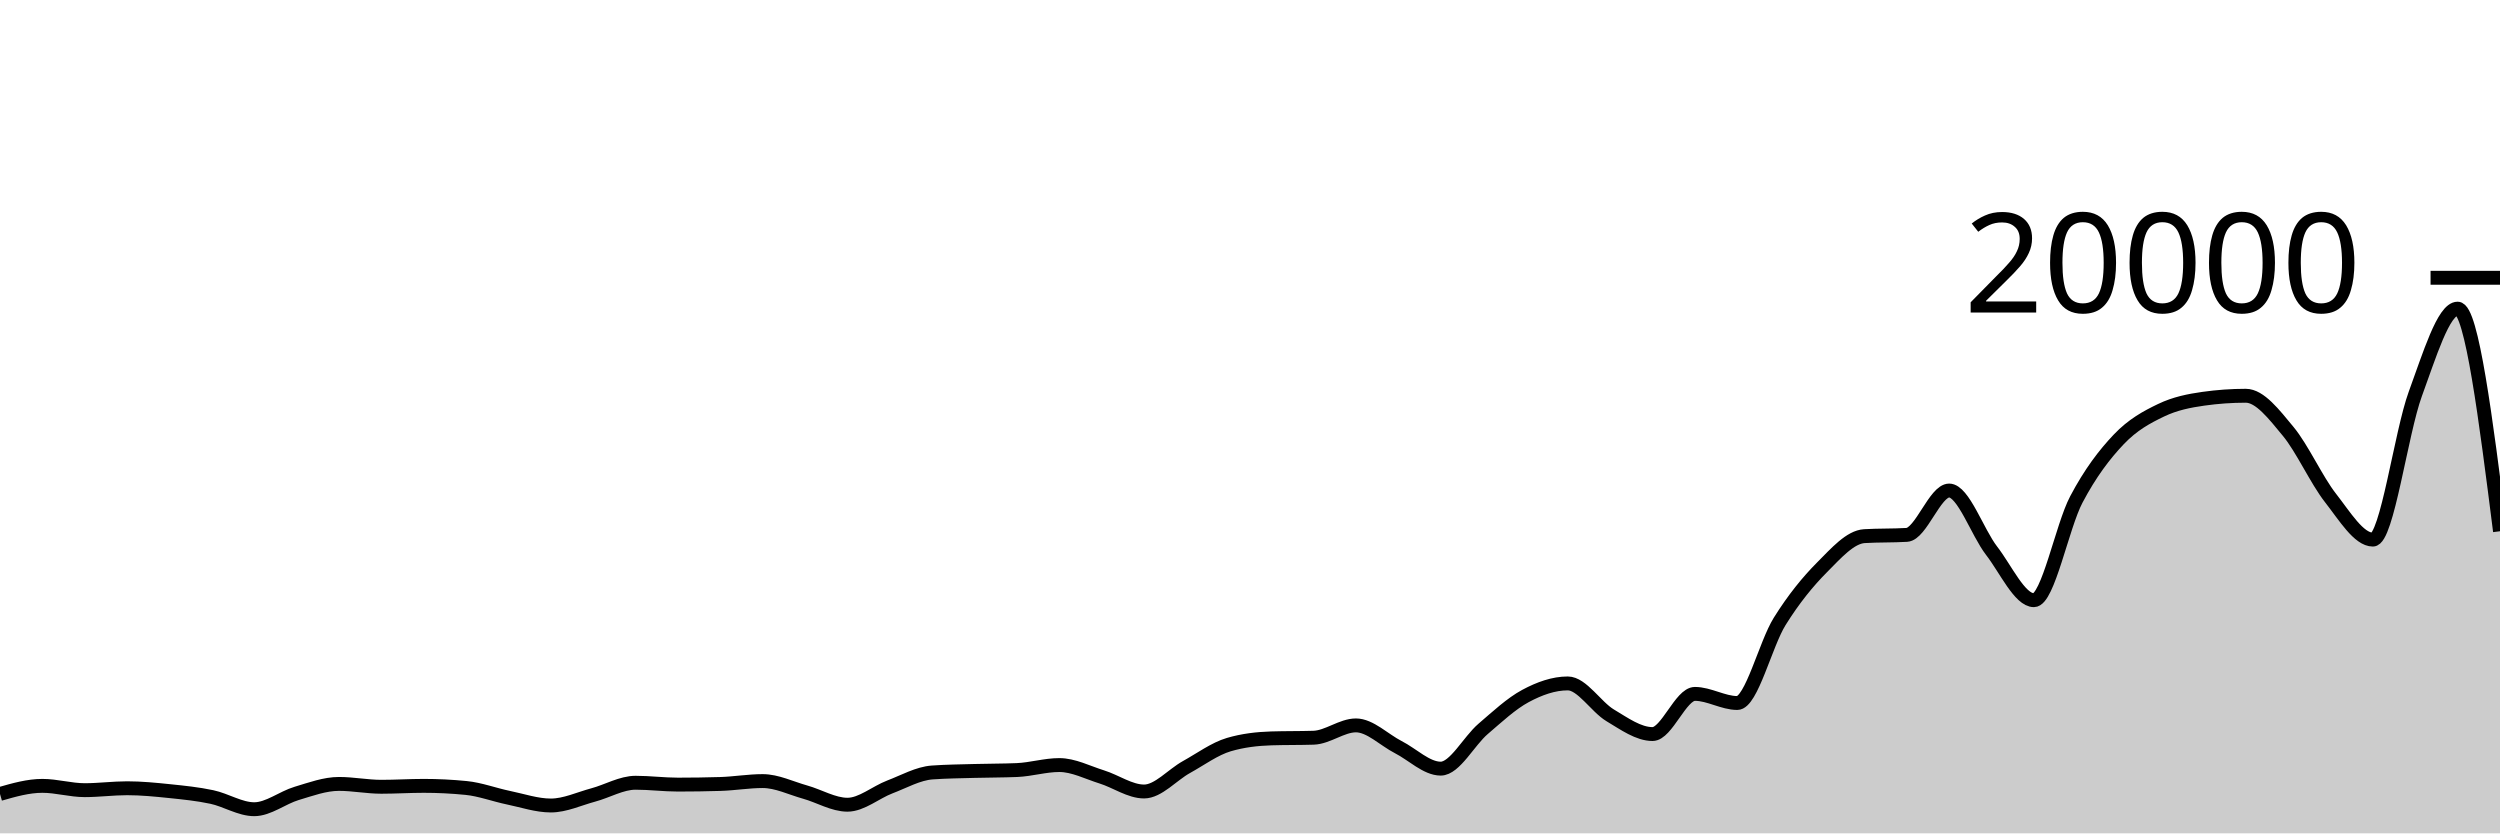
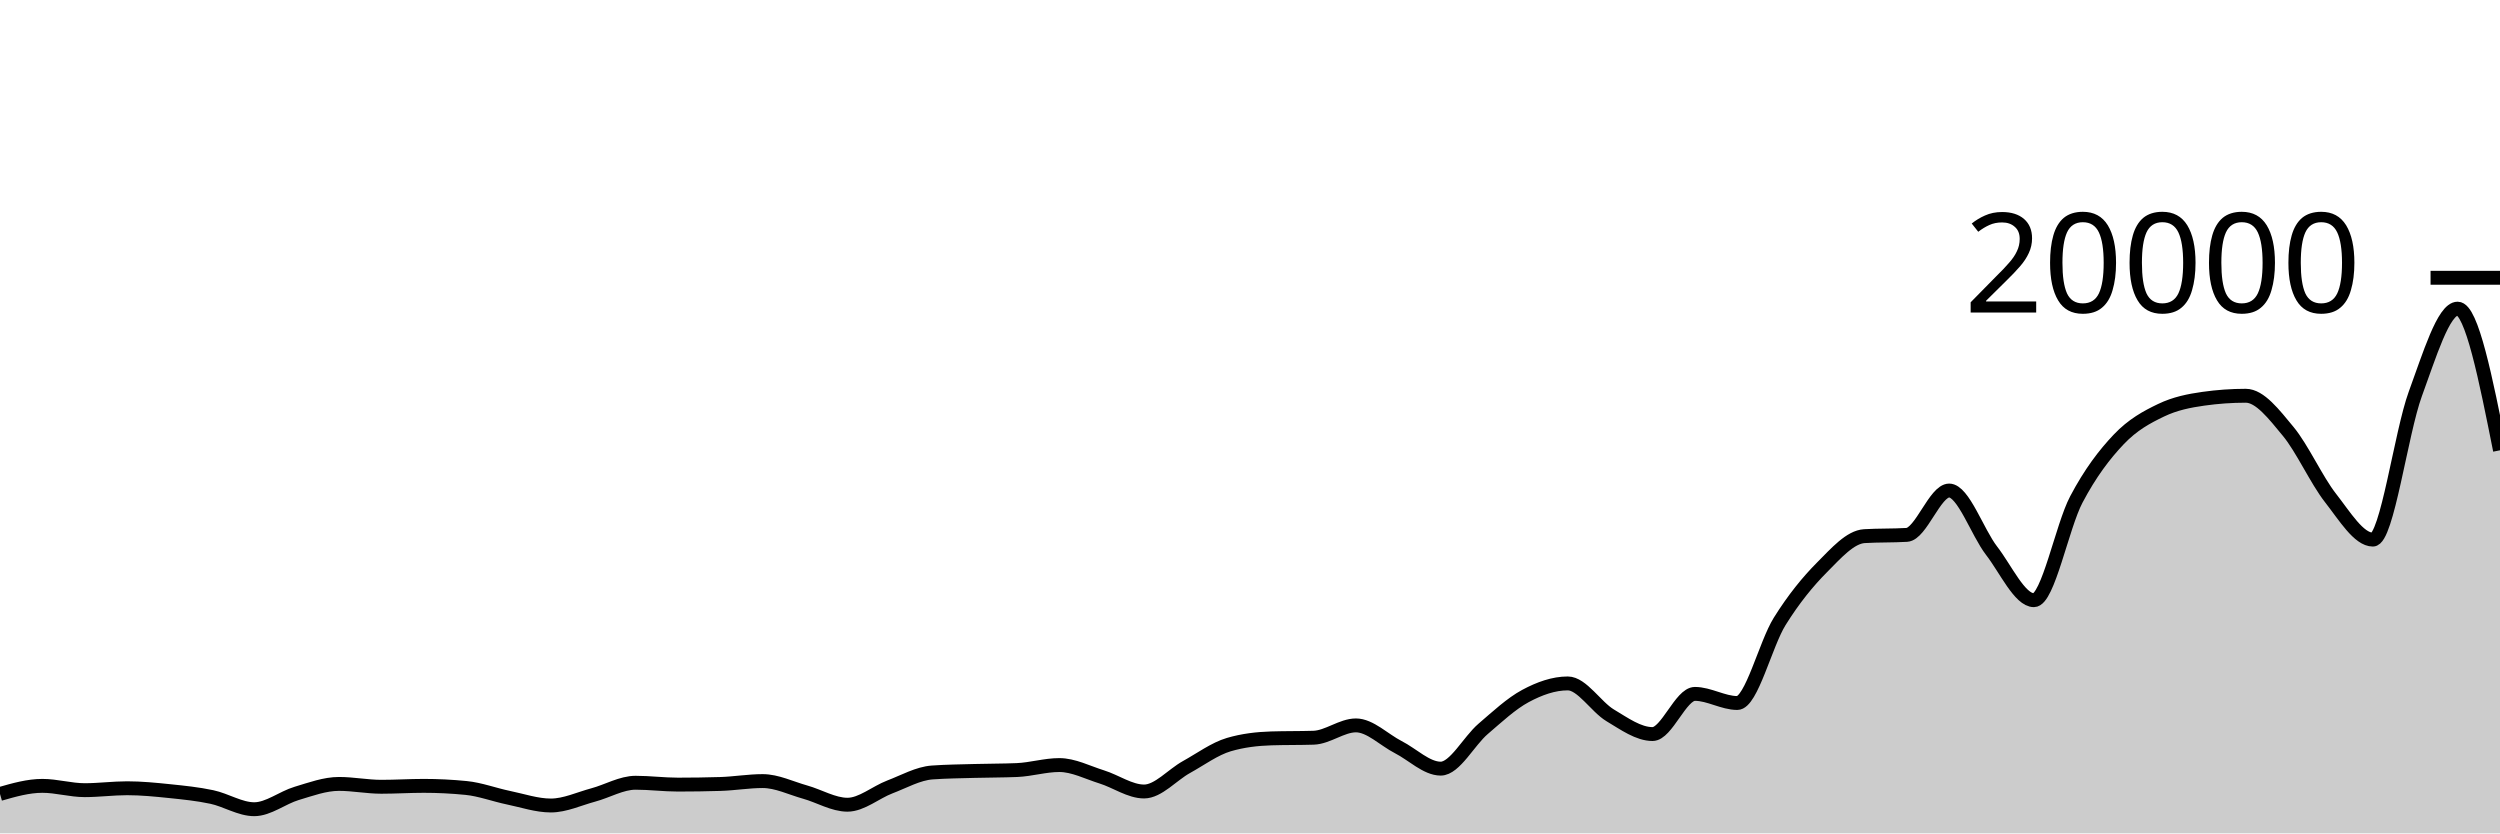
<svg xmlns="http://www.w3.org/2000/svg" viewBox="0 0 180 60">
  <g transform="translate(0,20)">
-     <path class="area" fill="rgba(0, 0, 0, 0.2)" d="M0,37.164C1.017,36.873,2.034,36.582,3.051,36.582C4.068,36.582,5.085,36.892,6.102,36.892C7.119,36.892,8.136,36.754,9.153,36.754C10.169,36.754,11.186,36.855,12.203,36.96C13.22,37.065,14.237,37.167,15.254,37.384C16.271,37.601,17.288,38.264,18.305,38.264C19.322,38.264,20.339,37.43,21.356,37.126C22.373,36.822,23.39,36.442,24.407,36.442C25.424,36.442,26.441,36.648,27.458,36.648C28.475,36.648,29.492,36.582,30.508,36.582C31.525,36.582,32.542,36.633,33.559,36.734C34.576,36.835,35.593,37.224,36.61,37.434C37.627,37.644,38.644,37.996,39.661,37.996C40.678,37.996,41.695,37.511,42.712,37.238C43.729,36.965,44.746,36.358,45.763,36.358C46.78,36.358,47.797,36.492,48.814,36.492C49.831,36.492,50.847,36.477,51.864,36.446C52.881,36.415,53.898,36.238,54.915,36.238C55.932,36.238,56.949,36.746,57.966,37.03C58.983,37.314,60,37.94,61.017,37.94C62.034,37.94,63.051,37.047,64.068,36.66C65.085,36.273,66.102,35.691,67.119,35.618C68.136,35.545,69.153,35.537,70.169,35.508C71.186,35.479,72.203,35.487,73.22,35.444C74.237,35.401,75.254,35.084,76.271,35.084C77.288,35.084,78.305,35.619,79.322,35.936C80.339,36.253,81.356,36.988,82.373,36.988C83.39,36.988,84.407,35.791,85.424,35.228C86.441,34.665,87.458,33.911,88.475,33.612C89.492,33.313,90.508,33.196,91.525,33.164C92.542,33.132,93.559,33.148,94.576,33.116C95.593,33.084,96.61,32.228,97.627,32.228C98.644,32.228,99.661,33.275,100.678,33.794C101.695,34.313,102.712,35.342,103.729,35.342C104.746,35.342,105.763,33.355,106.78,32.484C107.797,31.613,108.814,30.66,109.831,30.114C110.847,29.568,111.864,29.206,112.881,29.206C113.898,29.206,114.915,30.896,115.932,31.504C116.949,32.112,117.966,32.852,118.983,32.852C120,32.852,121.017,29.96,122.034,29.96C123.051,29.96,124.068,30.616,125.085,30.616C126.102,30.616,127.119,26.37,128.136,24.742C129.153,23.114,130.169,21.871,131.186,20.848C132.203,19.825,133.22,18.662,134.237,18.602C135.254,18.542,136.271,18.572,137.288,18.512C138.305,18.452,139.322,15.318,140.339,15.318C141.356,15.318,142.373,18.33,143.39,19.646C144.407,20.962,145.424,23.214,146.441,23.214C147.458,23.214,148.475,17.898,149.492,15.97C150.508,14.042,151.525,12.716,152.542,11.644C153.559,10.572,154.576,10.029,155.593,9.54C156.61,9.051,157.627,8.854,158.644,8.71C159.661,8.566,160.678,8.494,161.695,8.494C162.712,8.494,163.729,9.829,164.746,11.056C165.763,12.283,166.78,14.555,167.797,15.854C168.814,17.153,169.831,18.852,170.847,18.852C171.864,18.852,172.881,11.148,173.898,8.376C174.915,5.604,175.932,2.222,176.949,2.222C177.966,2.222,178.983,10.236,180,18.25L180,40C178.983,40,177.966,40,176.949,40C175.932,40,174.915,40,173.898,40C172.881,40,171.864,40,170.847,40C169.831,40,168.814,40,167.797,40C166.78,40,165.763,40,164.746,40C163.729,40,162.712,40,161.695,40C160.678,40,159.661,40,158.644,40C157.627,40,156.61,40,155.593,40C154.576,40,153.559,40,152.542,40C151.525,40,150.508,40,149.492,40C148.475,40,147.458,40,146.441,40C145.424,40,144.407,40,143.39,40C142.373,40,141.356,40,140.339,40C139.322,40,138.305,40,137.288,40C136.271,40,135.254,40,134.237,40C133.22,40,132.203,40,131.186,40C130.169,40,129.153,40,128.136,40C127.119,40,126.102,40,125.085,40C124.068,40,123.051,40,122.034,40C121.017,40,120,40,118.983,40C117.966,40,116.949,40,115.932,40C114.915,40,113.898,40,112.881,40C111.864,40,110.847,40,109.831,40C108.814,40,107.797,40,106.78,40C105.763,40,104.746,40,103.729,40C102.712,40,101.695,40,100.678,40C99.661,40,98.644,40,97.627,40C96.61,40,95.593,40,94.576,40C93.559,40,92.542,40,91.525,40C90.508,40,89.492,40,88.475,40C87.458,40,86.441,40,85.424,40C84.407,40,83.39,40,82.373,40C81.356,40,80.339,40,79.322,40C78.305,40,77.288,40,76.271,40C75.254,40,74.237,40,73.22,40C72.203,40,71.186,40,70.169,40C69.153,40,68.136,40,67.119,40C66.102,40,65.085,40,64.068,40C63.051,40,62.034,40,61.017,40C60,40,58.983,40,57.966,40C56.949,40,55.932,40,54.915,40C53.898,40,52.881,40,51.864,40C50.847,40,49.831,40,48.814,40C47.797,40,46.78,40,45.763,40C44.746,40,43.729,40,42.712,40C41.695,40,40.678,40,39.661,40C38.644,40,37.627,40,36.61,40C35.593,40,34.576,40,33.559,40C32.542,40,31.525,40,30.508,40C29.492,40,28.475,40,27.458,40C26.441,40,25.424,40,24.407,40C23.39,40,22.373,40,21.356,40C20.339,40,19.322,40,18.305,40C17.288,40,16.271,40,15.254,40C14.237,40,13.22,40,12.203,40C11.186,40,10.169,40,9.153,40C8.136,40,7.119,40,6.102,40C5.085,40,4.068,40,3.051,40C2.034,40,1.017,40,0,40Z" />
-     <path class="line" stroke="black" fill="none" d="M0,37.164C1.017,36.873,2.034,36.582,3.051,36.582C4.068,36.582,5.085,36.892,6.102,36.892C7.119,36.892,8.136,36.754,9.153,36.754C10.169,36.754,11.186,36.855,12.203,36.96C13.22,37.065,14.237,37.167,15.254,37.384C16.271,37.601,17.288,38.264,18.305,38.264C19.322,38.264,20.339,37.43,21.356,37.126C22.373,36.822,23.39,36.442,24.407,36.442C25.424,36.442,26.441,36.648,27.458,36.648C28.475,36.648,29.492,36.582,30.508,36.582C31.525,36.582,32.542,36.633,33.559,36.734C34.576,36.835,35.593,37.224,36.61,37.434C37.627,37.644,38.644,37.996,39.661,37.996C40.678,37.996,41.695,37.511,42.712,37.238C43.729,36.965,44.746,36.358,45.763,36.358C46.78,36.358,47.797,36.492,48.814,36.492C49.831,36.492,50.847,36.477,51.864,36.446C52.881,36.415,53.898,36.238,54.915,36.238C55.932,36.238,56.949,36.746,57.966,37.03C58.983,37.314,60,37.94,61.017,37.94C62.034,37.94,63.051,37.047,64.068,36.66C65.085,36.273,66.102,35.691,67.119,35.618C68.136,35.545,69.153,35.537,70.169,35.508C71.186,35.479,72.203,35.487,73.22,35.444C74.237,35.401,75.254,35.084,76.271,35.084C77.288,35.084,78.305,35.619,79.322,35.936C80.339,36.253,81.356,36.988,82.373,36.988C83.39,36.988,84.407,35.791,85.424,35.228C86.441,34.665,87.458,33.911,88.475,33.612C89.492,33.313,90.508,33.196,91.525,33.164C92.542,33.132,93.559,33.148,94.576,33.116C95.593,33.084,96.61,32.228,97.627,32.228C98.644,32.228,99.661,33.275,100.678,33.794C101.695,34.313,102.712,35.342,103.729,35.342C104.746,35.342,105.763,33.355,106.78,32.484C107.797,31.613,108.814,30.66,109.831,30.114C110.847,29.568,111.864,29.206,112.881,29.206C113.898,29.206,114.915,30.896,115.932,31.504C116.949,32.112,117.966,32.852,118.983,32.852C120,32.852,121.017,29.96,122.034,29.96C123.051,29.96,124.068,30.616,125.085,30.616C126.102,30.616,127.119,26.37,128.136,24.742C129.153,23.114,130.169,21.871,131.186,20.848C132.203,19.825,133.22,18.662,134.237,18.602C135.254,18.542,136.271,18.572,137.288,18.512C138.305,18.452,139.322,15.318,140.339,15.318C141.356,15.318,142.373,18.33,143.39,19.646C144.407,20.962,145.424,23.214,146.441,23.214C147.458,23.214,148.475,17.898,149.492,15.97C150.508,14.042,151.525,12.716,152.542,11.644C153.559,10.572,154.576,10.029,155.593,9.54C156.61,9.051,157.627,8.854,158.644,8.71C159.661,8.566,160.678,8.494,161.695,8.494C162.712,8.494,163.729,9.829,164.746,11.056C165.763,12.283,166.78,14.555,167.797,15.854C168.814,17.153,169.831,18.852,170.847,18.852C171.864,18.852,172.881,11.148,173.898,8.376C174.915,5.604,175.932,2.222,176.949,2.222C177.966,2.222,178.983,10.236,180,18.25" />
+     <path class="area" fill="rgba(0, 0, 0, 0.2)" d="M0,37.164C1.017,36.873,2.034,36.582,3.051,36.582C4.068,36.582,5.085,36.892,6.102,36.892C7.119,36.892,8.136,36.754,9.153,36.754C10.169,36.754,11.186,36.855,12.203,36.96C13.22,37.065,14.237,37.167,15.254,37.384C16.271,37.601,17.288,38.264,18.305,38.264C19.322,38.264,20.339,37.43,21.356,37.126C22.373,36.822,23.39,36.442,24.407,36.442C25.424,36.442,26.441,36.648,27.458,36.648C28.475,36.648,29.492,36.582,30.508,36.582C31.525,36.582,32.542,36.633,33.559,36.734C34.576,36.835,35.593,37.224,36.61,37.434C37.627,37.644,38.644,37.996,39.661,37.996C40.678,37.996,41.695,37.511,42.712,37.238C43.729,36.965,44.746,36.358,45.763,36.358C46.78,36.358,47.797,36.492,48.814,36.492C49.831,36.492,50.847,36.477,51.864,36.446C52.881,36.415,53.898,36.238,54.915,36.238C55.932,36.238,56.949,36.746,57.966,37.03C58.983,37.314,60,37.94,61.017,37.94C62.034,37.94,63.051,37.047,64.068,36.66C65.085,36.273,66.102,35.691,67.119,35.618C68.136,35.545,69.153,35.537,70.169,35.508C71.186,35.479,72.203,35.487,73.22,35.444C74.237,35.401,75.254,35.084,76.271,35.084C77.288,35.084,78.305,35.619,79.322,35.936C80.339,36.253,81.356,36.988,82.373,36.988C83.39,36.988,84.407,35.791,85.424,35.228C86.441,34.665,87.458,33.911,88.475,33.612C89.492,33.313,90.508,33.196,91.525,33.164C92.542,33.132,93.559,33.148,94.576,33.116C95.593,33.084,96.61,32.228,97.627,32.228C98.644,32.228,99.661,33.275,100.678,33.794C101.695,34.313,102.712,35.342,103.729,35.342C104.746,35.342,105.763,33.355,106.78,32.484C107.797,31.613,108.814,30.66,109.831,30.114C110.847,29.568,111.864,29.206,112.881,29.206C113.898,29.206,114.915,30.896,115.932,31.504C116.949,32.112,117.966,32.852,118.983,32.852C120,32.852,121.017,29.96,122.034,29.96C123.051,29.96,124.068,30.616,125.085,30.616C126.102,30.616,127.119,26.37,128.136,24.742C129.153,23.114,130.169,21.871,131.186,20.848C132.203,19.825,133.22,18.662,134.237,18.602C135.254,18.542,136.271,18.572,137.288,18.512C138.305,18.452,139.322,15.318,140.339,15.318C141.356,15.318,142.373,18.33,143.39,19.646C144.407,20.962,145.424,23.214,146.441,23.214C147.458,23.214,148.475,17.898,149.492,15.97C150.508,14.042,151.525,12.716,152.542,11.644C153.559,10.572,154.576,10.029,155.593,9.54C156.61,9.051,157.627,8.854,158.644,8.71C159.661,8.566,160.678,8.494,161.695,8.494C162.712,8.494,163.729,9.829,164.746,11.056C165.763,12.283,166.78,14.555,167.797,15.854C168.814,17.153,169.831,18.852,170.847,18.852C171.864,18.852,172.881,11.148,173.898,8.376C174.915,5.604,175.932,2.222,176.949,2.222C177.966,2.222,178.983,7.322,180,12.422L180,40C178.983,40,177.966,40,176.949,40C175.932,40,174.915,40,173.898,40C172.881,40,171.864,40,170.847,40C169.831,40,168.814,40,167.797,40C166.78,40,165.763,40,164.746,40C163.729,40,162.712,40,161.695,40C160.678,40,159.661,40,158.644,40C157.627,40,156.61,40,155.593,40C154.576,40,153.559,40,152.542,40C151.525,40,150.508,40,149.492,40C148.475,40,147.458,40,146.441,40C145.424,40,144.407,40,143.39,40C142.373,40,141.356,40,140.339,40C139.322,40,138.305,40,137.288,40C136.271,40,135.254,40,134.237,40C133.22,40,132.203,40,131.186,40C130.169,40,129.153,40,128.136,40C127.119,40,126.102,40,125.085,40C124.068,40,123.051,40,122.034,40C121.017,40,120,40,118.983,40C117.966,40,116.949,40,115.932,40C114.915,40,113.898,40,112.881,40C111.864,40,110.847,40,109.831,40C108.814,40,107.797,40,106.78,40C105.763,40,104.746,40,103.729,40C102.712,40,101.695,40,100.678,40C99.661,40,98.644,40,97.627,40C96.61,40,95.593,40,94.576,40C93.559,40,92.542,40,91.525,40C90.508,40,89.492,40,88.475,40C87.458,40,86.441,40,85.424,40C84.407,40,83.39,40,82.373,40C81.356,40,80.339,40,79.322,40C78.305,40,77.288,40,76.271,40C75.254,40,74.237,40,73.22,40C72.203,40,71.186,40,70.169,40C69.153,40,68.136,40,67.119,40C66.102,40,65.085,40,64.068,40C63.051,40,62.034,40,61.017,40C60,40,58.983,40,57.966,40C56.949,40,55.932,40,54.915,40C53.898,40,52.881,40,51.864,40C50.847,40,49.831,40,48.814,40C47.797,40,46.78,40,45.763,40C44.746,40,43.729,40,42.712,40C41.695,40,40.678,40,39.661,40C38.644,40,37.627,40,36.61,40C35.593,40,34.576,40,33.559,40C32.542,40,31.525,40,30.508,40C29.492,40,28.475,40,27.458,40C26.441,40,25.424,40,24.407,40C23.39,40,22.373,40,21.356,40C20.339,40,19.322,40,18.305,40C17.288,40,16.271,40,15.254,40C14.237,40,13.22,40,12.203,40C11.186,40,10.169,40,9.153,40C8.136,40,7.119,40,6.102,40C5.085,40,4.068,40,3.051,40C2.034,40,1.017,40,0,40Z" />
+     <path class="line" stroke="black" fill="none" d="M0,37.164C1.017,36.873,2.034,36.582,3.051,36.582C4.068,36.582,5.085,36.892,6.102,36.892C7.119,36.892,8.136,36.754,9.153,36.754C10.169,36.754,11.186,36.855,12.203,36.96C13.22,37.065,14.237,37.167,15.254,37.384C16.271,37.601,17.288,38.264,18.305,38.264C19.322,38.264,20.339,37.43,21.356,37.126C22.373,36.822,23.39,36.442,24.407,36.442C25.424,36.442,26.441,36.648,27.458,36.648C28.475,36.648,29.492,36.582,30.508,36.582C31.525,36.582,32.542,36.633,33.559,36.734C34.576,36.835,35.593,37.224,36.61,37.434C37.627,37.644,38.644,37.996,39.661,37.996C40.678,37.996,41.695,37.511,42.712,37.238C43.729,36.965,44.746,36.358,45.763,36.358C46.78,36.358,47.797,36.492,48.814,36.492C49.831,36.492,50.847,36.477,51.864,36.446C52.881,36.415,53.898,36.238,54.915,36.238C55.932,36.238,56.949,36.746,57.966,37.03C58.983,37.314,60,37.94,61.017,37.94C62.034,37.94,63.051,37.047,64.068,36.66C65.085,36.273,66.102,35.691,67.119,35.618C68.136,35.545,69.153,35.537,70.169,35.508C71.186,35.479,72.203,35.487,73.22,35.444C74.237,35.401,75.254,35.084,76.271,35.084C77.288,35.084,78.305,35.619,79.322,35.936C80.339,36.253,81.356,36.988,82.373,36.988C83.39,36.988,84.407,35.791,85.424,35.228C86.441,34.665,87.458,33.911,88.475,33.612C89.492,33.313,90.508,33.196,91.525,33.164C92.542,33.132,93.559,33.148,94.576,33.116C95.593,33.084,96.61,32.228,97.627,32.228C98.644,32.228,99.661,33.275,100.678,33.794C101.695,34.313,102.712,35.342,103.729,35.342C104.746,35.342,105.763,33.355,106.78,32.484C107.797,31.613,108.814,30.66,109.831,30.114C110.847,29.568,111.864,29.206,112.881,29.206C113.898,29.206,114.915,30.896,115.932,31.504C116.949,32.112,117.966,32.852,118.983,32.852C120,32.852,121.017,29.96,122.034,29.96C123.051,29.96,124.068,30.616,125.085,30.616C126.102,30.616,127.119,26.37,128.136,24.742C129.153,23.114,130.169,21.871,131.186,20.848C132.203,19.825,133.22,18.662,134.237,18.602C135.254,18.542,136.271,18.572,137.288,18.512C138.305,18.452,139.322,15.318,140.339,15.318C141.356,15.318,142.373,18.33,143.39,19.646C144.407,20.962,145.424,23.214,146.441,23.214C147.458,23.214,148.475,17.898,149.492,15.97C150.508,14.042,151.525,12.716,152.542,11.644C153.559,10.572,154.576,10.029,155.593,9.54C156.61,9.051,157.627,8.854,158.644,8.71C159.661,8.566,160.678,8.494,161.695,8.494C162.712,8.494,163.729,9.829,164.746,11.056C165.763,12.283,166.78,14.555,167.797,15.854C168.814,17.153,169.831,18.852,170.847,18.852C171.864,18.852,172.881,11.148,173.898,8.376C174.915,5.604,175.932,2.222,176.949,2.222C177.966,2.222,178.983,7.322,180,12.422" />
    <path class="axis-ceiling" stroke-width="1" stroke="black" fill="none" d="M175,0L180,0" />
    <text class="axis-ceiling-label" font-family="sans-serif" text-anchor="end" font-size="10px" x="170" y="2.5">20000</text>
  </g>
</svg>
